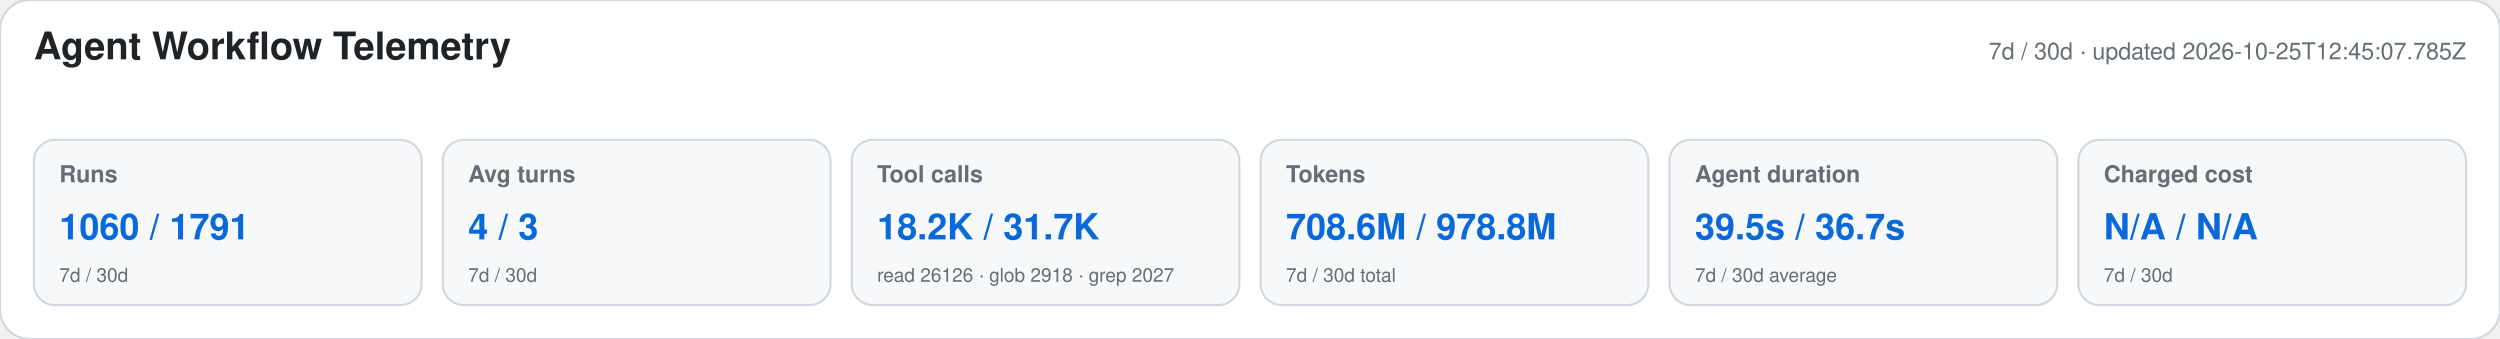
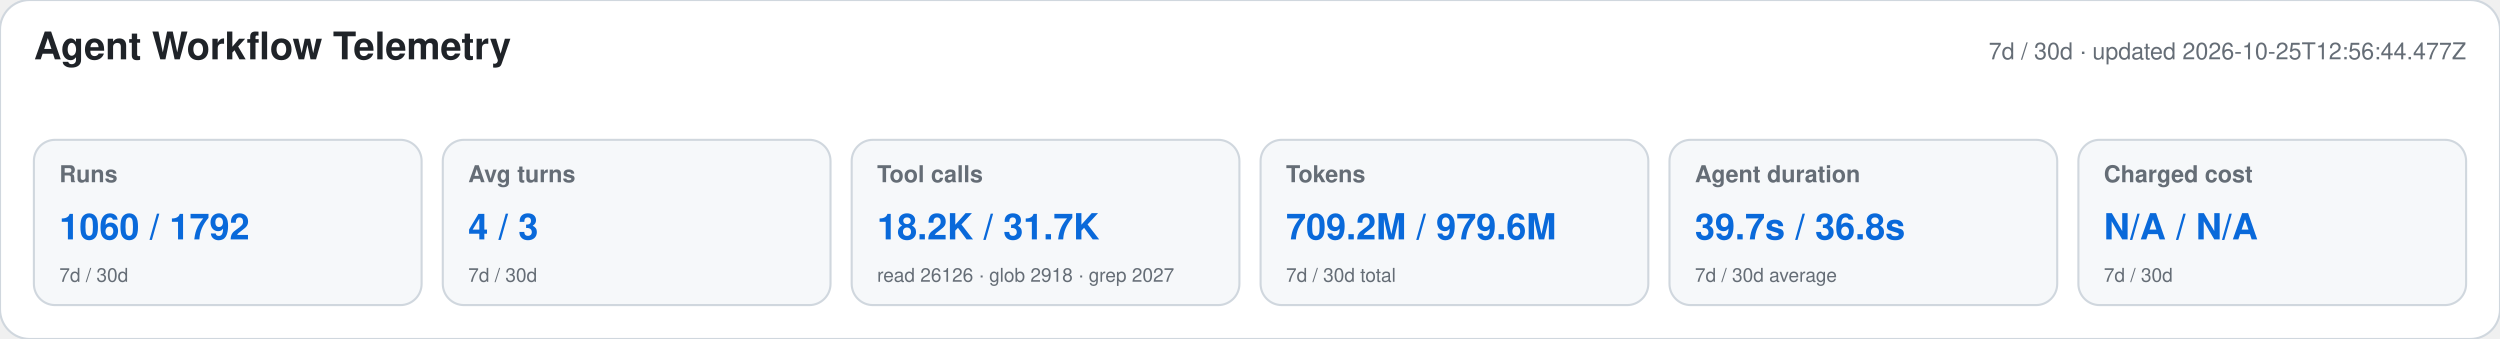
<svg xmlns="http://www.w3.org/2000/svg" width="1180" height="160" viewBox="0 0 1180 160" role="img" aria-labelledby="title desc">
  <style>text{font-family:-apple-system,BlinkMacSystemFont,"Segoe UI",Helvetica,Arial,sans-serif}.heading{font-size:18px;font-weight:650;fill:#1f2328}.meta,.label,.secondary{fill:#656d76}.meta,.label{font-size:11px}.label{font-weight:600}.primary{font-size:17px;font-weight:700;fill:#0969da}.secondary{font-size:9px}</style>
  <rect width="1180" height="160" rx="14" fill="#ffffff" stroke="#d0d7de" />
  <text x="16" y="28" class="heading">Agent Workflow Telemetry</text>
-   <text x="1164" y="28" text-anchor="end" class="meta">7d / 30d · updated 2026-10-25T12:45:07.785Z</text>
+   <text x="1164" y="28" text-anchor="end" class="meta">7d / 30d · updated 2026-10-25T12:56:44.477Z</text>
  <g>
    <rect x="16" y="66" width="183" height="78" rx="10" fill="#f6f8fa" stroke="#d0d7de" />
    <text x="28" y="86" class="label">Runs</text>
-     <text x="28" y="113" class="primary">1060 / 1791</text>
+     <text x="28" y="113" class="primary">1060 / 1792</text>
    <text x="28" y="133" class="secondary">7d / 30d</text>
  </g>
  <g>
    <rect x="209" y="66" width="183" height="78" rx="10" fill="#f6f8fa" stroke="#d0d7de" />
    <text x="221" y="86" class="label">Avg turns</text>
    <text x="221" y="113" class="primary">4 / 3</text>
    <text x="221" y="133" class="secondary">7d / 30d</text>
  </g>
  <g>
    <rect x="402" y="66" width="183" height="78" rx="10" fill="#f6f8fa" stroke="#d0d7de" />
    <text x="414" y="86" class="label">Tool calls</text>
    <text x="414" y="113" class="primary">18.2K / 31.7K</text>
    <text x="414" y="133" class="secondary">read 26126 · glob 2918 · grep 2027</text>
  </g>
  <g>
    <rect x="595" y="66" width="183" height="78" rx="10" fill="#f6f8fa" stroke="#d0d7de" />
    <text x="607" y="86" class="label">Tokens</text>
-     <text x="607" y="113" class="primary">708.6M / 978.8M</text>
+     <text x="607" y="113" class="primary">709.2M / 979.6M</text>
    <text x="607" y="133" class="secondary">7d / 30d total</text>
  </g>
  <g>
    <rect x="788" y="66" width="183" height="78" rx="10" fill="#f6f8fa" stroke="#d0d7de" />
    <text x="800" y="86" class="label">Agent duration</text>
-     <text x="800" y="113" class="primary">39.5s / 36.7s</text>
+     <text x="800" y="113" class="primary">39.7s / 36.8s</text>
    <text x="800" y="133" class="secondary">7d / 30d average</text>
  </g>
  <g>
    <rect x="981" y="66" width="183" height="78" rx="10" fill="#f6f8fa" stroke="#d0d7de" />
    <text x="993" y="86" class="label">Charged cost</text>
    <text x="993" y="113" class="primary">N/A / N/A</text>
    <text x="993" y="133" class="secondary">7d / 30d</text>
  </g>
</svg>
